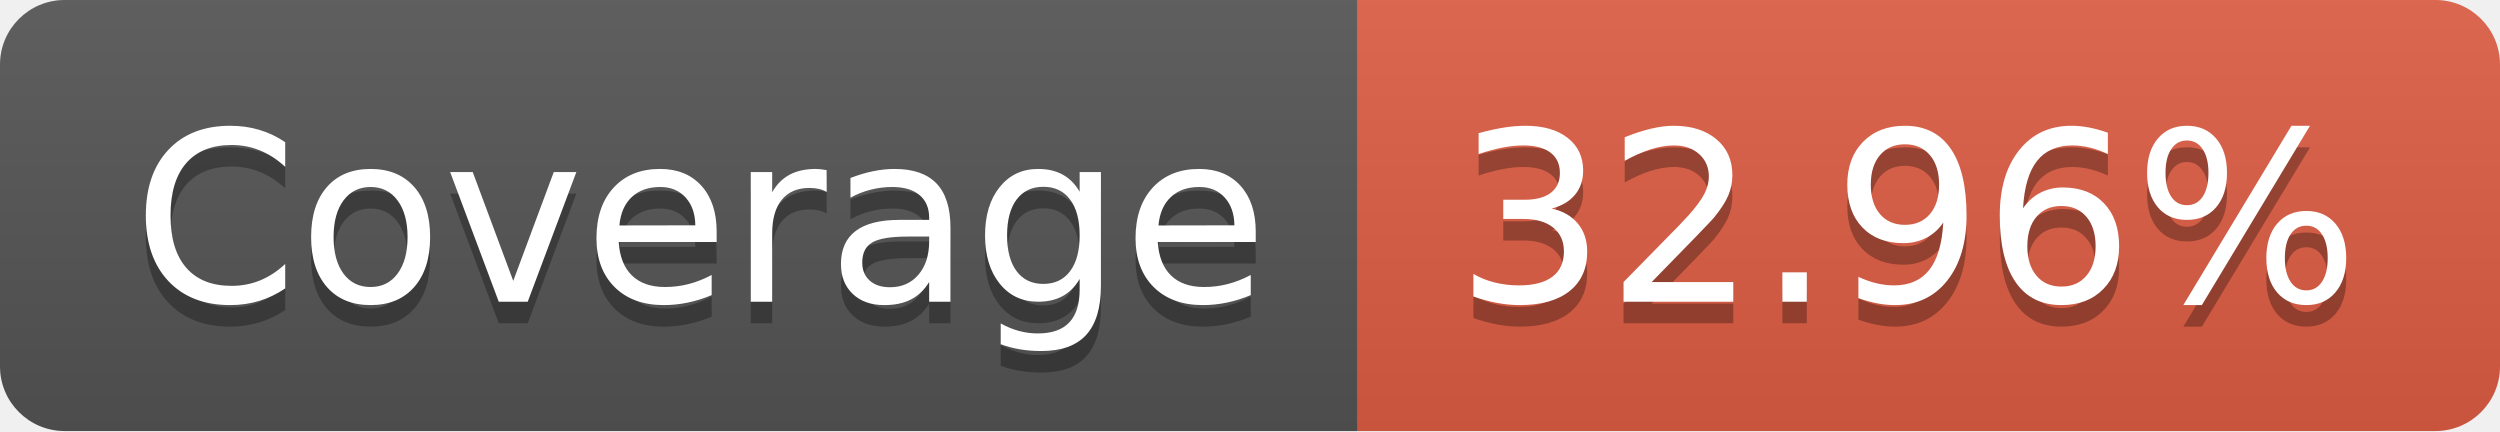
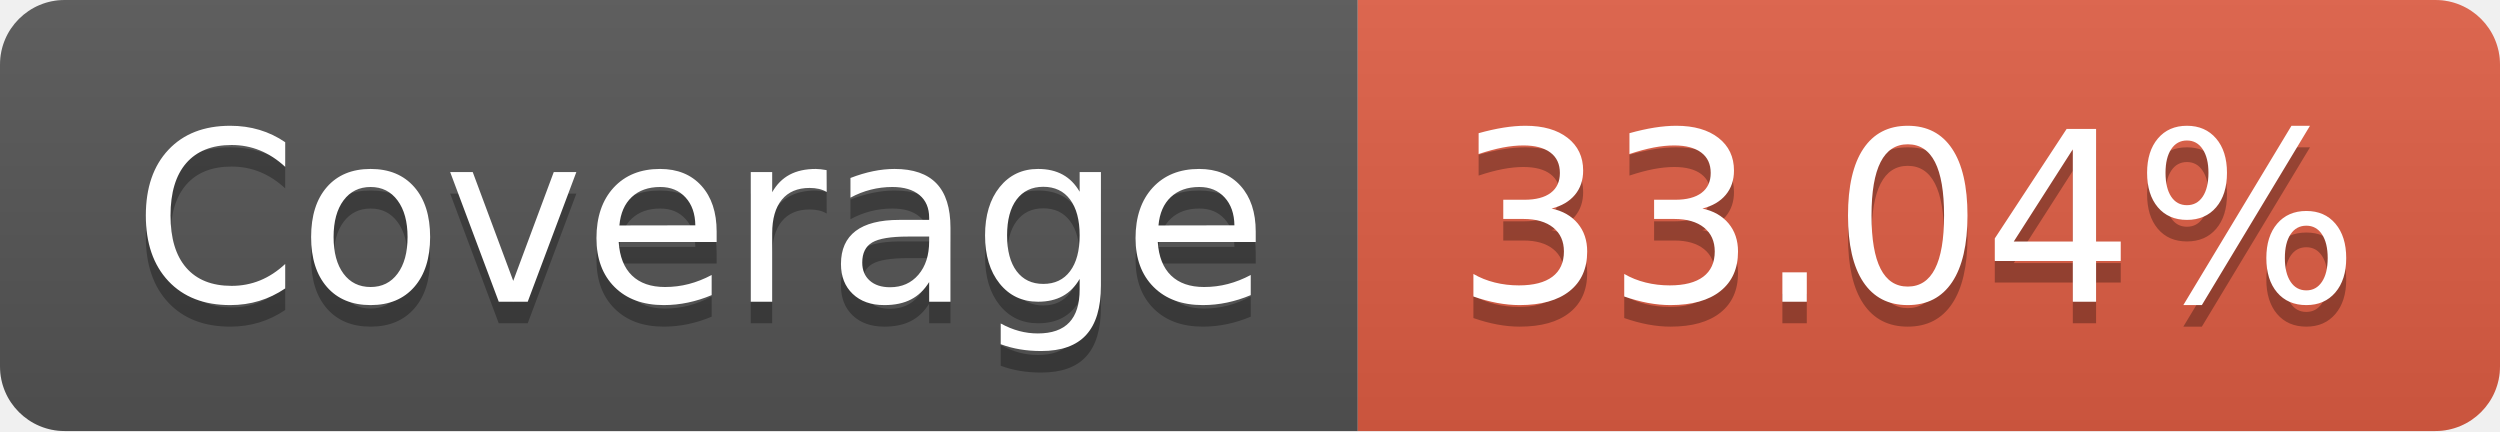
- <svg xmlns="http://www.w3.org/2000/svg" width="116" height="20" role="img" aria-label="Coverage: 32.96%">
+ <svg xmlns="http://www.w3.org/2000/svg" width="116" height="20" role="img" aria-label="Coverage: 33.04%">
  <linearGradient id="s" x2="0" y2="100%">
    <stop offset="0" stop-color="#bbb" stop-opacity=".1" />
    <stop offset="1" stop-opacity=".1" />
  </linearGradient>
  <clipPath id="r">
    <rect width="116" height="20" rx="3" fill="#fff" />
  </clipPath>
  <g clip-path="url(#r)">
    <rect width="63" height="20" fill="#555" />
    <rect x="63" width="53" height="20" fill="#e05d44" />
    <rect width="116" height="20" fill="url(#s)" />
  </g>
  <g fill="#fff" text-anchor="middle" font-family="Verdana,Geneva,DejaVu Sans,sans-serif" text-rendering="geometricPrecision" font-size="110">
    <text aria-hidden="true" x="325" y="150" fill="#010101" fill-opacity=".3" transform="scale(.1)" textLength="530">Coverage</text>
    <text x="325" y="140" transform="scale(.1)" fill="#fff" textLength="530">Coverage</text>
-     <text aria-hidden="true" x="885" y="150" fill="#010101" fill-opacity=".3" transform="scale(.1)" textLength="430">32.96%</text>
-     <text x="885" y="140" transform="scale(.1)" fill="#fff" textLength="430">32.96%</text>
+     <text aria-hidden="true" x="885" y="150" fill="#010101" fill-opacity=".3" transform="scale(.1)" textLength="430">33.04%</text>
+     <text x="885" y="140" transform="scale(.1)" fill="#fff" textLength="430">33.04%</text>
  </g>
</svg>
